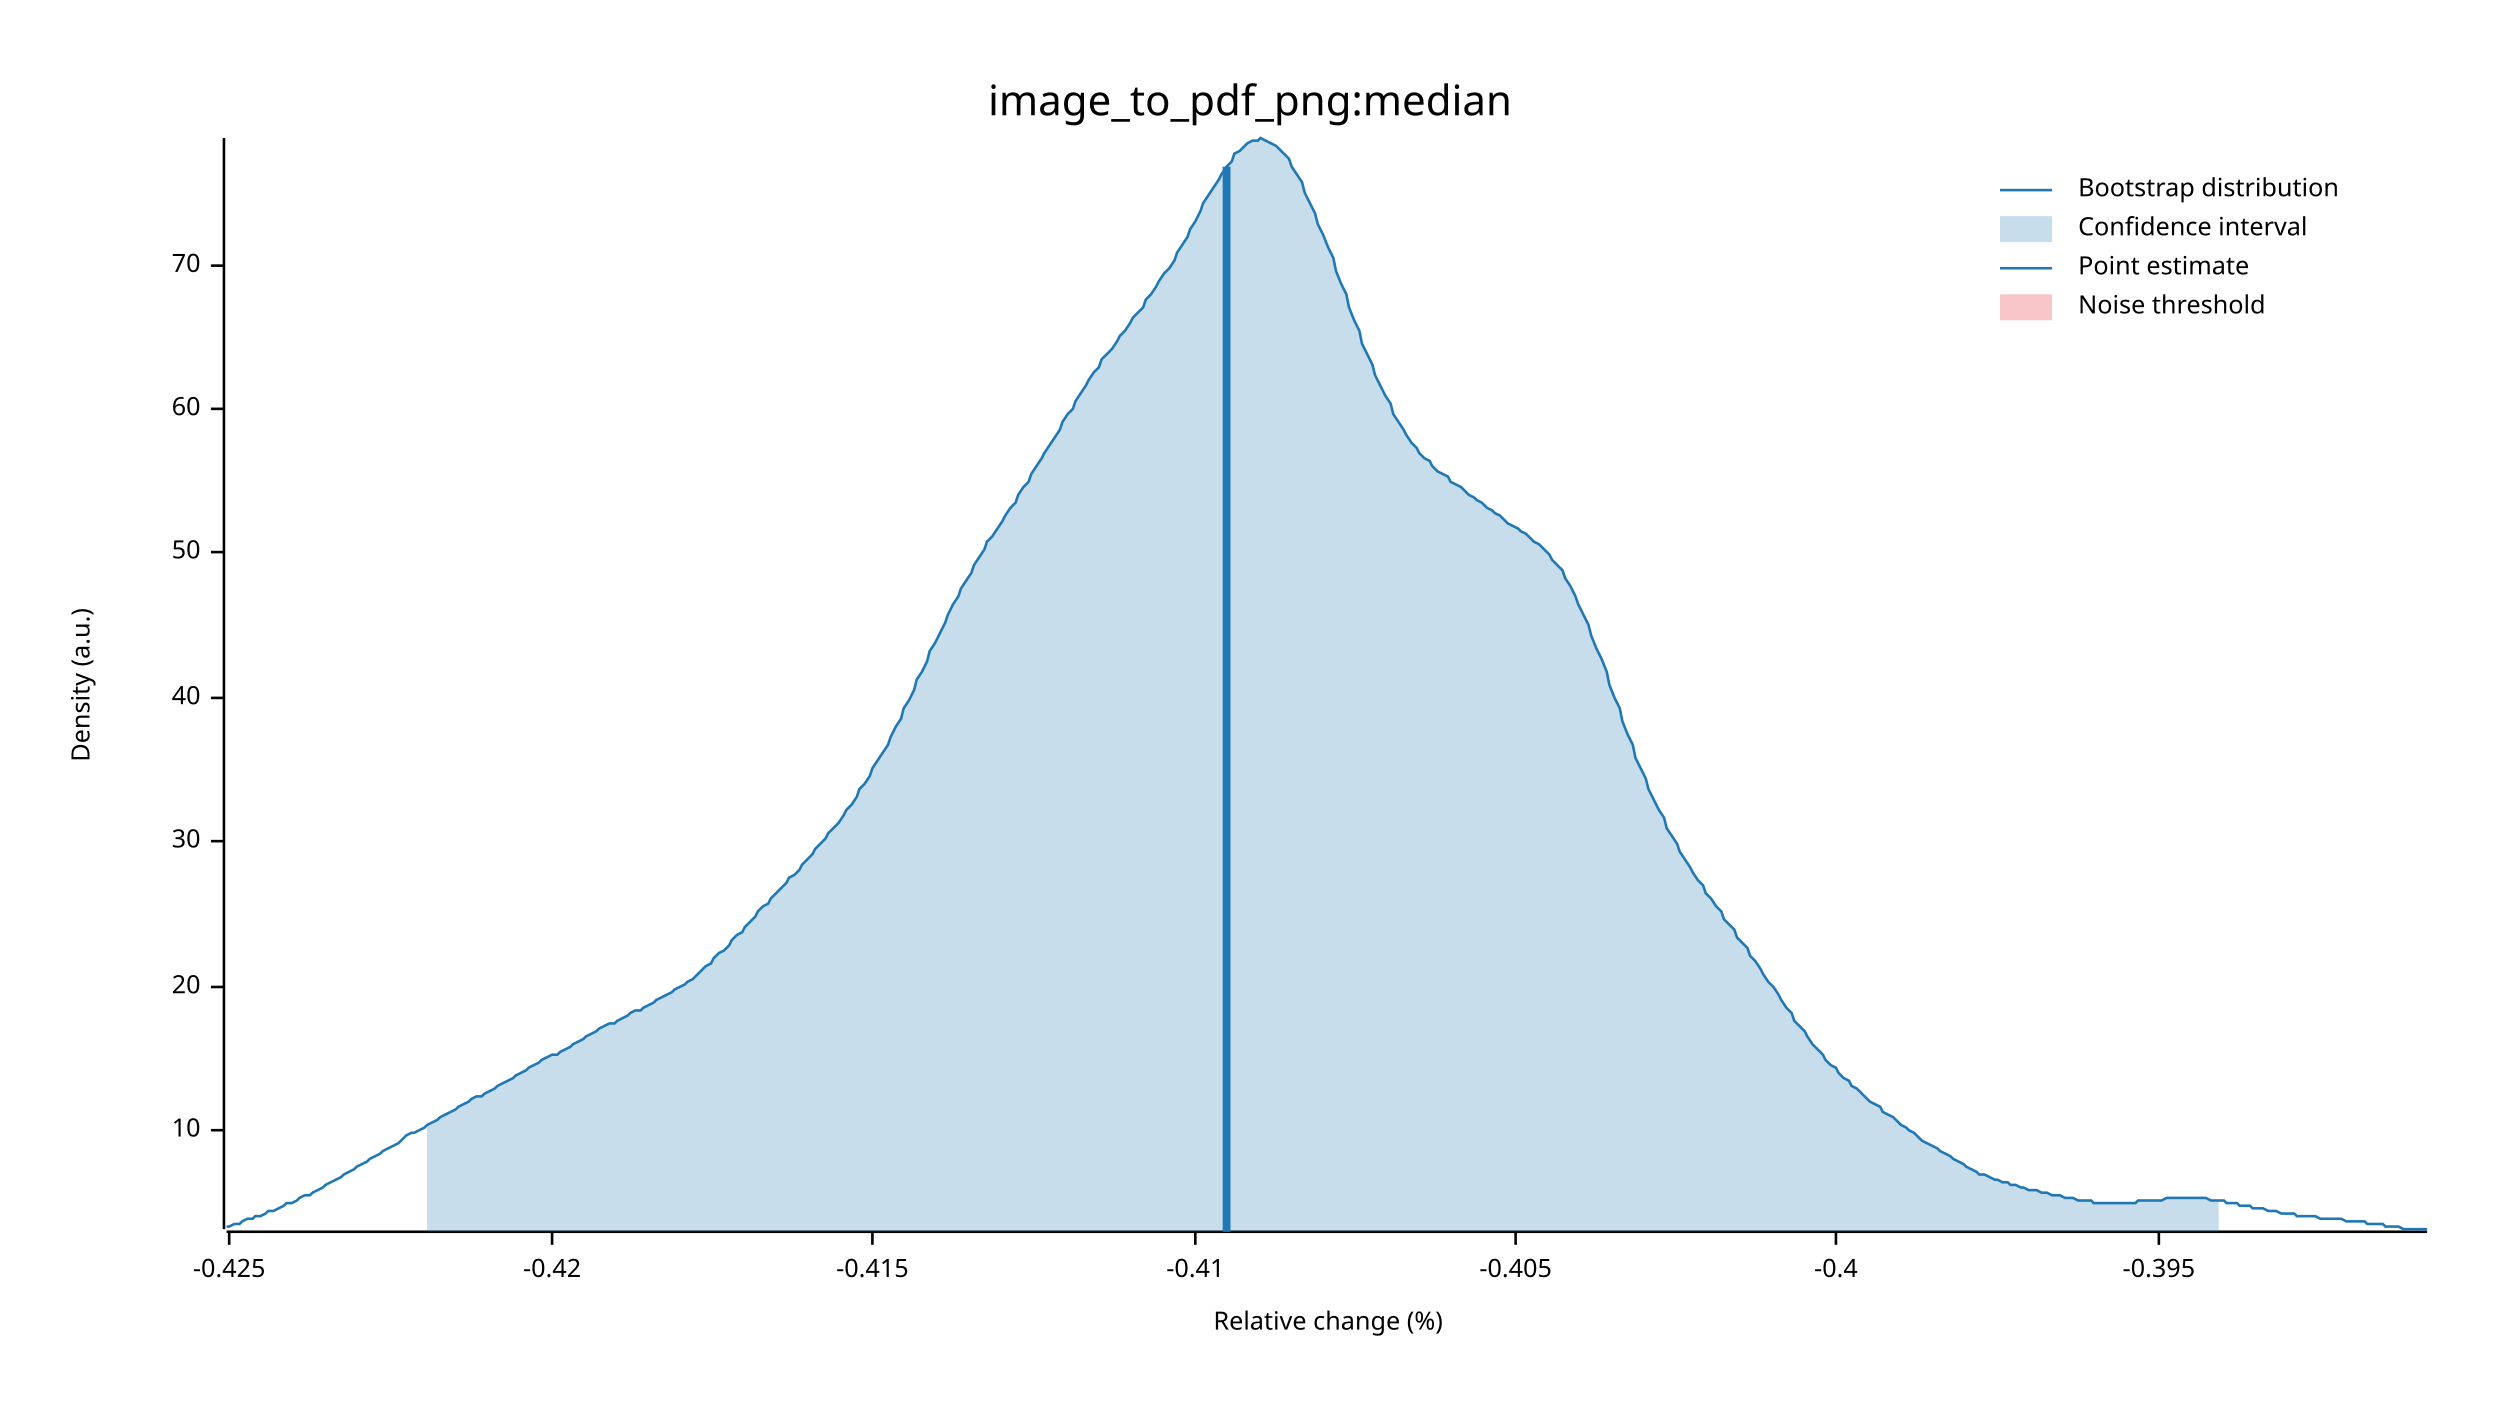
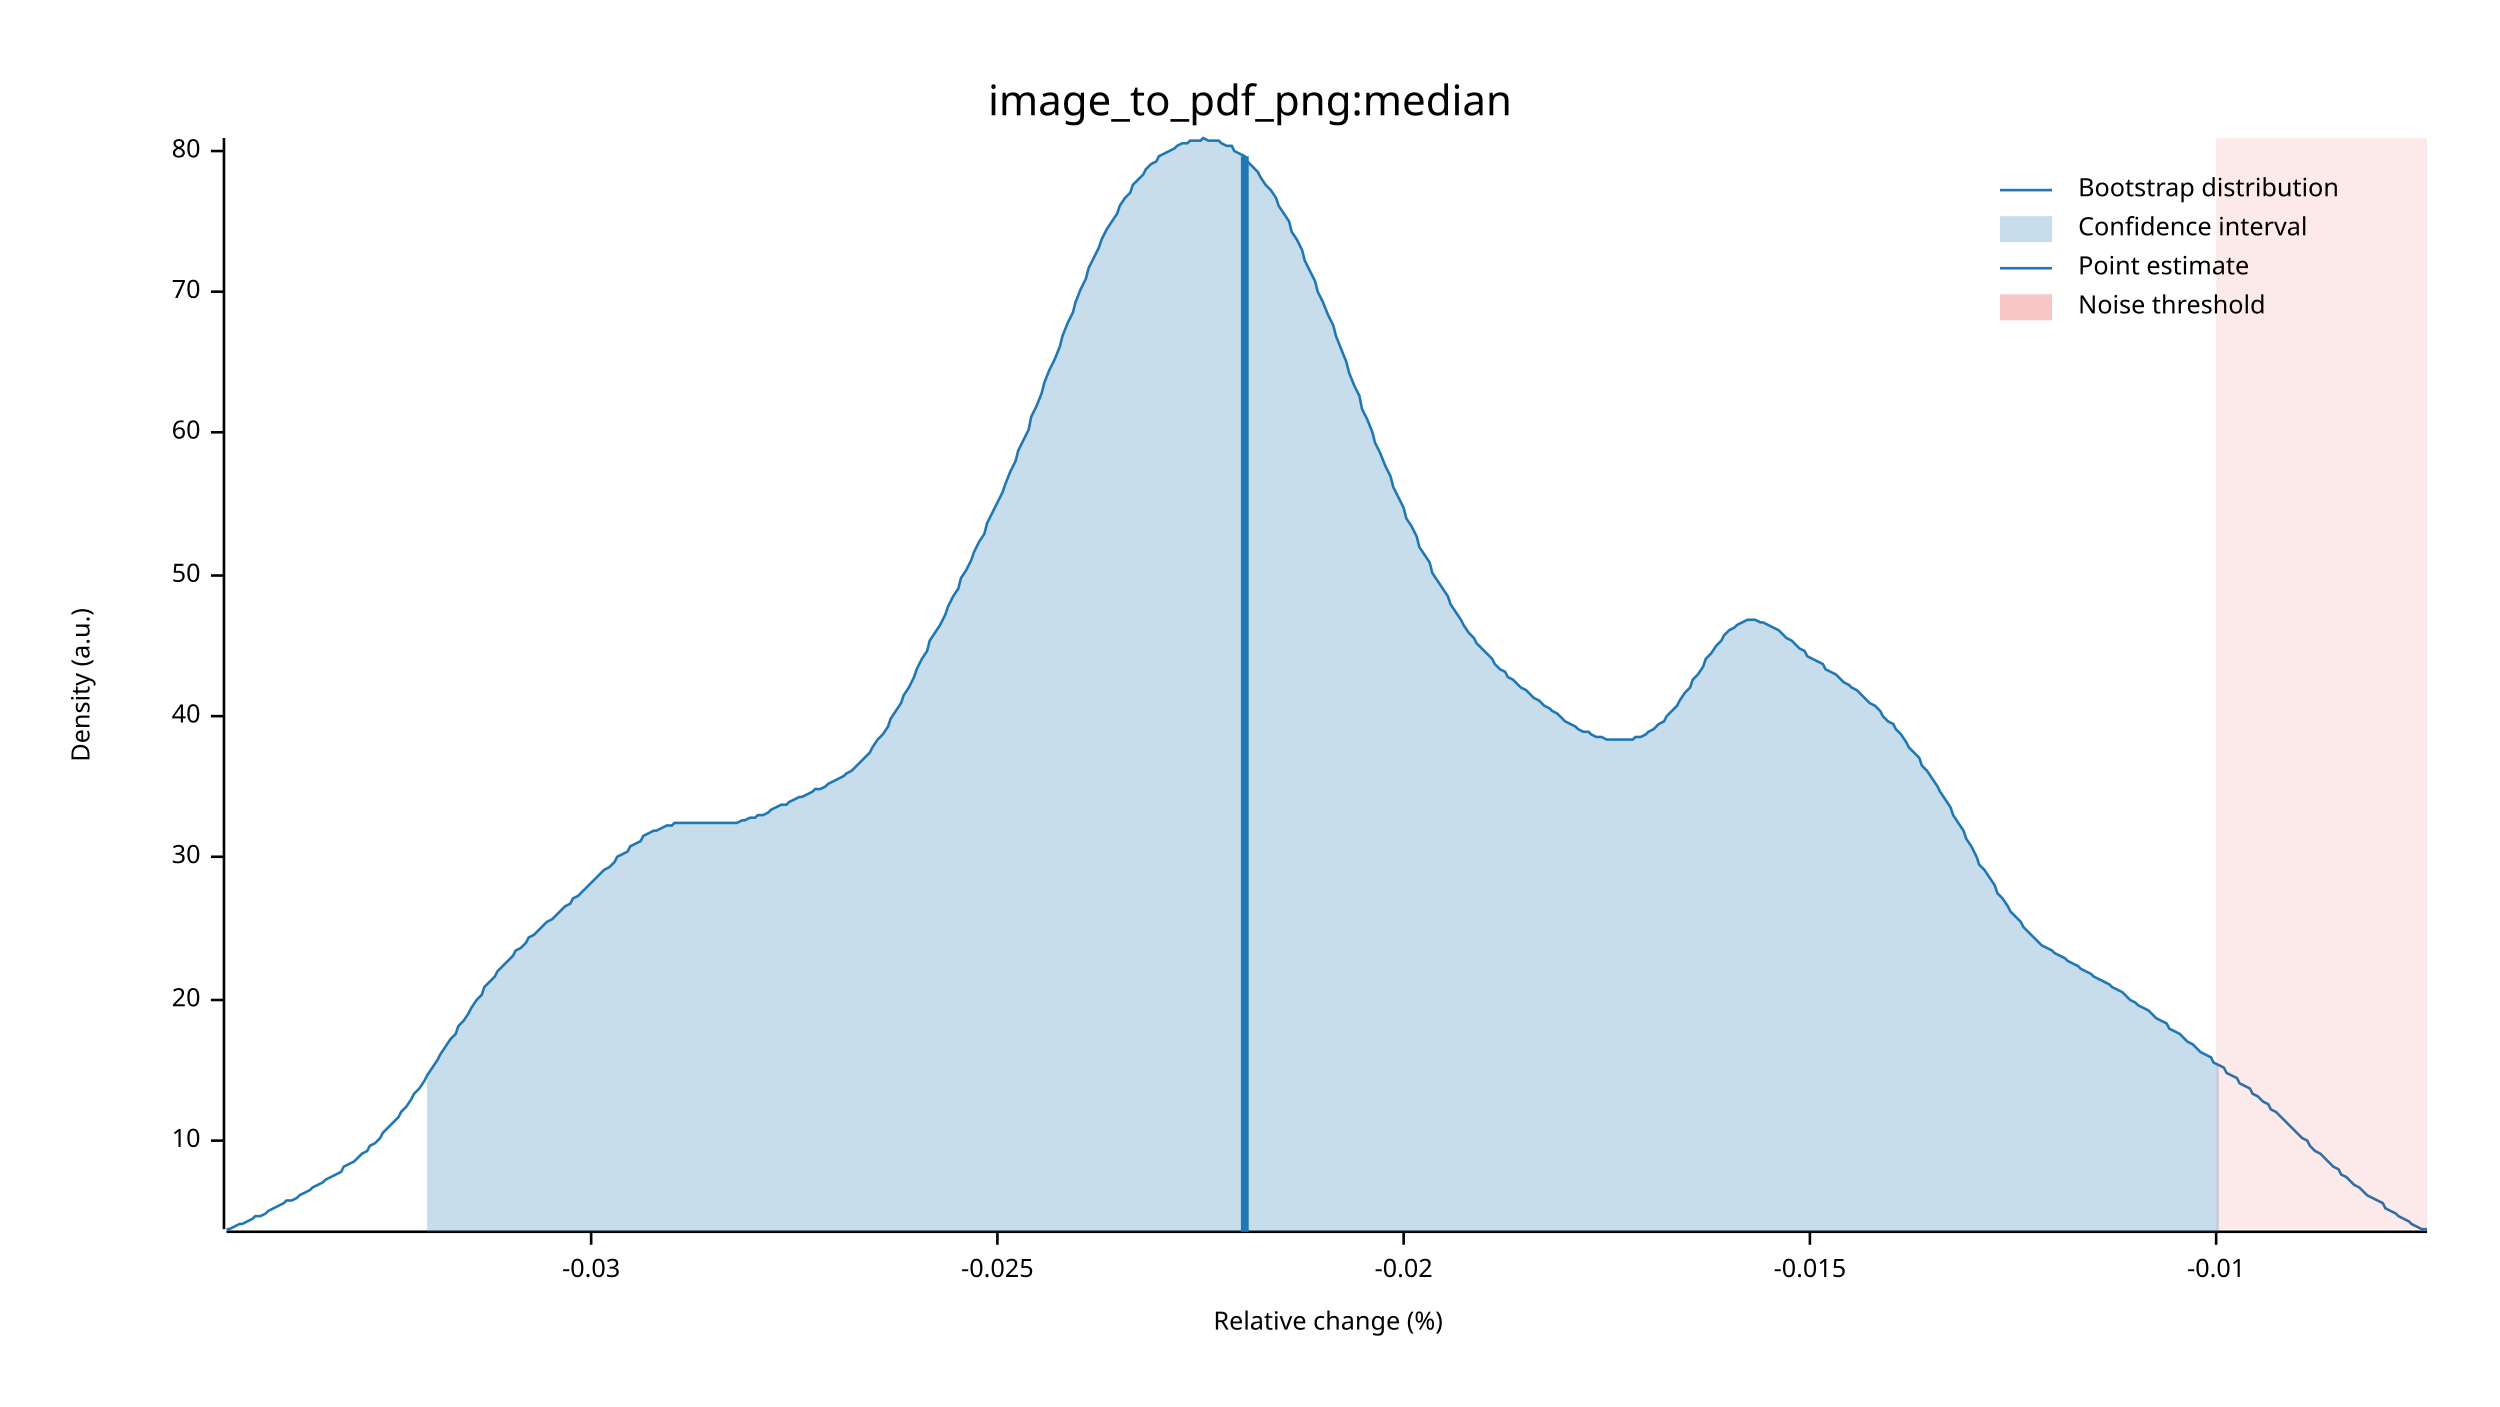
<svg xmlns="http://www.w3.org/2000/svg" width="960" height="540" viewBox="0 0 960 540">
  <text x="480" y="32" dy="0.76em" text-anchor="middle" font-family="sans-serif" font-size="16.129" opacity="1" fill="#000000">
image_to_pdf_png:median
</text>
  <text x="27" y="263" dy="0.76em" text-anchor="middle" font-family="sans-serif" font-size="9.677" opacity="1" fill="#000000" transform="rotate(270, 27, 263)">
Density (a.u.)
</text>
  <text x="510" y="513" dy="-0.5ex" text-anchor="middle" font-family="sans-serif" font-size="9.677" opacity="1" fill="#000000">
Relative change (%)
</text>
  <polyline fill="none" opacity="1" stroke="#000000" stroke-width="1" points="86,53 86,472 " />
-   <text x="77" y="434" dy="0.5ex" text-anchor="end" font-family="sans-serif" font-size="9.677" opacity="1" fill="#000000">
+   <text x="77" y="438" dy="0.5ex" text-anchor="end" font-family="sans-serif" font-size="9.677" opacity="1" fill="#000000">
10
</text>
-   <polyline fill="none" opacity="1" stroke="#000000" stroke-width="1" points="81,434 86,434 " />
-   <text x="77" y="379" dy="0.5ex" text-anchor="end" font-family="sans-serif" font-size="9.677" opacity="1" fill="#000000">
+   <polyline fill="none" opacity="1" stroke="#000000" stroke-width="1" points="81,438 86,438 " />
+   <text x="77" y="384" dy="0.5ex" text-anchor="end" font-family="sans-serif" font-size="9.677" opacity="1" fill="#000000">
20
</text>
-   <polyline fill="none" opacity="1" stroke="#000000" stroke-width="1" points="81,379 86,379 " />
-   <text x="77" y="323" dy="0.5ex" text-anchor="end" font-family="sans-serif" font-size="9.677" opacity="1" fill="#000000">
+   <polyline fill="none" opacity="1" stroke="#000000" stroke-width="1" points="81,384 86,384 " />
+   <text x="77" y="329" dy="0.5ex" text-anchor="end" font-family="sans-serif" font-size="9.677" opacity="1" fill="#000000">
30
</text>
-   <polyline fill="none" opacity="1" stroke="#000000" stroke-width="1" points="81,323 86,323 " />
-   <text x="77" y="268" dy="0.5ex" text-anchor="end" font-family="sans-serif" font-size="9.677" opacity="1" fill="#000000">
+   <polyline fill="none" opacity="1" stroke="#000000" stroke-width="1" points="81,329 86,329 " />
+   <text x="77" y="275" dy="0.5ex" text-anchor="end" font-family="sans-serif" font-size="9.677" opacity="1" fill="#000000">
40
</text>
-   <polyline fill="none" opacity="1" stroke="#000000" stroke-width="1" points="81,268 86,268 " />
-   <text x="77" y="212" dy="0.5ex" text-anchor="end" font-family="sans-serif" font-size="9.677" opacity="1" fill="#000000">
+   <polyline fill="none" opacity="1" stroke="#000000" stroke-width="1" points="81,275 86,275 " />
+   <text x="77" y="221" dy="0.5ex" text-anchor="end" font-family="sans-serif" font-size="9.677" opacity="1" fill="#000000">
50
</text>
-   <polyline fill="none" opacity="1" stroke="#000000" stroke-width="1" points="81,212 86,212 " />
-   <text x="77" y="157" dy="0.5ex" text-anchor="end" font-family="sans-serif" font-size="9.677" opacity="1" fill="#000000">
+   <polyline fill="none" opacity="1" stroke="#000000" stroke-width="1" points="81,221 86,221 " />
+   <text x="77" y="166" dy="0.5ex" text-anchor="end" font-family="sans-serif" font-size="9.677" opacity="1" fill="#000000">
60
</text>
-   <polyline fill="none" opacity="1" stroke="#000000" stroke-width="1" points="81,157 86,157 " />
-   <text x="77" y="102" dy="0.5ex" text-anchor="end" font-family="sans-serif" font-size="9.677" opacity="1" fill="#000000">
+   <polyline fill="none" opacity="1" stroke="#000000" stroke-width="1" points="81,166 86,166 " />
+   <text x="77" y="112" dy="0.5ex" text-anchor="end" font-family="sans-serif" font-size="9.677" opacity="1" fill="#000000">
70
</text>
-   <polyline fill="none" opacity="1" stroke="#000000" stroke-width="1" points="81,102 86,102 " />
+   <polyline fill="none" opacity="1" stroke="#000000" stroke-width="1" points="81,112 86,112 " />
+   <text x="77" y="58" dy="0.5ex" text-anchor="end" font-family="sans-serif" font-size="9.677" opacity="1" fill="#000000">
+ 80
+ </text>
+   <polyline fill="none" opacity="1" stroke="#000000" stroke-width="1" points="81,58 86,58 " />
  <polyline fill="none" opacity="1" stroke="#000000" stroke-width="1" points="87,473 932,473 " />
-   <text x="88" y="483" dy="0.76em" text-anchor="middle" font-family="sans-serif" font-size="9.677" opacity="1" fill="#000000">
- -0.425
+   <text x="227" y="483" dy="0.76em" text-anchor="middle" font-family="sans-serif" font-size="9.677" opacity="1" fill="#000000">
+ -0.03
</text>
-   <polyline fill="none" opacity="1" stroke="#000000" stroke-width="1" points="88,473 88,478 " />
-   <text x="212" y="483" dy="0.76em" text-anchor="middle" font-family="sans-serif" font-size="9.677" opacity="1" fill="#000000">
- -0.42
+   <polyline fill="none" opacity="1" stroke="#000000" stroke-width="1" points="227,473 227,478 " />
+   <text x="383" y="483" dy="0.76em" text-anchor="middle" font-family="sans-serif" font-size="9.677" opacity="1" fill="#000000">
+ -0.025
</text>
-   <polyline fill="none" opacity="1" stroke="#000000" stroke-width="1" points="212,473 212,478 " />
-   <text x="335" y="483" dy="0.76em" text-anchor="middle" font-family="sans-serif" font-size="9.677" opacity="1" fill="#000000">
- -0.415
+   <polyline fill="none" opacity="1" stroke="#000000" stroke-width="1" points="383,473 383,478 " />
+   <text x="539" y="483" dy="0.76em" text-anchor="middle" font-family="sans-serif" font-size="9.677" opacity="1" fill="#000000">
+ -0.02
</text>
-   <polyline fill="none" opacity="1" stroke="#000000" stroke-width="1" points="335,473 335,478 " />
-   <text x="459" y="483" dy="0.76em" text-anchor="middle" font-family="sans-serif" font-size="9.677" opacity="1" fill="#000000">
- -0.41
+   <polyline fill="none" opacity="1" stroke="#000000" stroke-width="1" points="539,473 539,478 " />
+   <text x="695" y="483" dy="0.76em" text-anchor="middle" font-family="sans-serif" font-size="9.677" opacity="1" fill="#000000">
+ -0.015
</text>
-   <polyline fill="none" opacity="1" stroke="#000000" stroke-width="1" points="459,473 459,478 " />
-   <text x="582" y="483" dy="0.76em" text-anchor="middle" font-family="sans-serif" font-size="9.677" opacity="1" fill="#000000">
- -0.405
+   <polyline fill="none" opacity="1" stroke="#000000" stroke-width="1" points="695,473 695,478 " />
+   <text x="851" y="483" dy="0.76em" text-anchor="middle" font-family="sans-serif" font-size="9.677" opacity="1" fill="#000000">
+ -0.01
</text>
-   <polyline fill="none" opacity="1" stroke="#000000" stroke-width="1" points="582,473 582,478 " />
-   <text x="705" y="483" dy="0.76em" text-anchor="middle" font-family="sans-serif" font-size="9.677" opacity="1" fill="#000000">
- -0.4
- </text>
-   <polyline fill="none" opacity="1" stroke="#000000" stroke-width="1" points="705,473 705,478 " />
-   <text x="829" y="483" dy="0.76em" text-anchor="middle" font-family="sans-serif" font-size="9.677" opacity="1" fill="#000000">
- -0.395
- </text>
-   <polyline fill="none" opacity="1" stroke="#000000" stroke-width="1" points="829,473 829,478 " />
-   <polyline fill="none" opacity="1" stroke="#1F78B4" stroke-width="1" points="87,471 88,471 90,470 92,470 93,469 95,468 97,468 98,467 100,467 102,466 103,465 105,465 107,464 109,463 110,462 112,462 114,461 115,460 117,459 119,459 120,458 122,457 124,456 125,455 127,454 129,453 131,452 132,451 134,450 136,449 137,448 139,447 141,446 142,445 144,444 146,443 147,442 149,441 151,440 153,439 154,438 156,436 158,435 159,435 161,434 163,433 164,432 166,431 168,430 169,429 171,428 173,427 175,426 176,425 178,424 180,423 181,422 183,421 185,421 186,420 188,419 190,418 191,417 193,416 195,415 197,414 198,413 200,412 202,411 203,410 205,409 207,408 208,407 210,406 212,405 214,405 215,404 217,403 219,402 220,401 222,400 224,399 225,398 227,397 229,396 230,395 232,394 234,393 236,393 237,392 239,391 241,390 242,389 244,388 246,388 247,387 249,386 251,385 252,384 254,383 256,382 258,381 259,380 261,379 263,378 264,377 266,376 268,374 269,373 271,371 273,370 274,368 276,366 278,365 280,363 281,361 283,359 285,358 286,356 288,354 290,352 291,350 293,348 295,347 296,345 298,343 300,341 302,339 303,337 305,336 307,334 308,332 310,330 312,328 313,326 315,324 317,322 318,320 320,318 322,316 324,313 325,311 327,309 329,306 330,303 332,301 334,298 335,295 337,292 339,289 341,286 342,283 344,279 346,276 347,272 349,269 351,265 352,261 354,258 356,254 357,250 359,247 361,243 363,239 364,236 366,232 368,229 369,226 371,223 373,220 374,217 376,214 378,211 379,208 381,206 383,203 385,200 386,198 388,195 390,193 391,190 393,187 395,185 396,182 398,179 400,176 401,174 403,171 405,168 407,165 408,162 410,159 412,157 413,154 415,151 417,148 418,146 420,143 422,141 423,138 425,136 427,134 429,131 430,129 432,127 434,124 435,122 437,120 439,118 440,115 442,113 444,110 445,108 447,105 449,103 451,100 452,97 454,94 456,91 457,88 459,85 461,81 462,78 464,75 466,72 468,69 469,67 471,64 473,62 474,59 476,58 478,56 479,55 481,54 483,54 484,53 486,54 488,55 490,56 491,57 493,59 495,61 496,64 498,67 500,70 501,74 503,78 505,82 506,86 508,90 510,95 512,99 513,104 515,109 517,113 518,118 520,123 522,127 523,132 525,136 527,140 528,144 530,148 532,152 534,155 535,159 537,162 539,165 540,167 542,170 544,172 545,174 547,176 549,177 550,179 552,181 554,182 556,183 557,185 559,186 561,187 562,188 564,190 566,191 567,192 569,193 571,195 573,196 574,197 576,198 578,200 579,201 581,202 583,203 584,204 586,205 588,207 589,208 591,209 593,211 595,213 596,215 598,217 600,219 601,222 603,225 605,229 606,232 608,236 610,240 611,244 613,249 615,253 617,258 618,263 620,268 622,272 623,277 625,282 627,286 628,291 630,295 632,299 633,303 635,307 637,311 639,314 640,318 642,321 644,324 645,327 647,330 649,333 650,335 652,338 654,340 655,343 657,345 659,348 661,350 662,353 664,355 666,357 667,360 669,362 671,364 672,367 674,369 676,372 677,374 679,377 681,379 683,382 684,384 686,387 688,389 689,392 691,394 693,396 694,398 696,401 698,403 700,405 701,407 703,409 705,410 706,412 708,414 710,415 711,417 713,418 715,420 716,421 718,423 720,424 722,425 723,427 725,428 727,429 728,430 730,432 732,433 733,434 735,435 737,437 738,438 740,439 742,440 744,441 745,442 747,443 749,444 750,445 752,446 754,447 755,448 757,449 759,450 760,451 762,451 764,452 766,453 767,453 769,454 771,454 772,455 774,455 776,456 777,456 779,457 781,457 782,457 784,458 786,458 788,459 789,459 791,459 793,460 794,460 796,460 798,461 799,461 801,461 803,461 804,462 806,462 808,462 810,462 811,462 813,462 815,462 816,462 818,462 820,462 821,461 823,461 825,461 827,461 828,461 830,461 832,460 833,460 835,460 837,460 838,460 840,460 842,460 843,460 845,460 847,460 849,461 850,461 852,461 854,461 855,462 857,462 859,462 860,463 862,463 864,463 865,464 867,464 869,464 871,465 872,465 874,465 876,466 877,466 879,466 881,466 882,467 884,467 886,467 887,467 889,467 891,468 893,468 894,468 896,468 898,468 899,468 901,469 903,469 904,469 906,469 908,469 909,470 911,470 913,470 915,470 916,471 918,471 920,471 921,471 923,472 925,472 926,472 928,472 930,472 932,472 " />
-   <polygon opacity="0.25" fill="#1F78B4" points="164,432 166,431 168,430 169,429 171,428 173,427 175,426 176,425 178,424 180,423 181,422 183,421 185,421 186,420 188,419 190,418 191,417 193,416 195,415 197,414 198,413 200,412 202,411 203,410 205,409 207,408 208,407 210,406 212,405 214,405 215,404 217,403 219,402 220,401 222,400 224,399 225,398 227,397 229,396 230,395 232,394 234,393 236,393 237,392 239,391 241,390 242,389 244,388 246,388 247,387 249,386 251,385 252,384 254,383 256,382 258,381 259,380 261,379 263,378 264,377 266,376 268,374 269,373 271,371 273,370 274,368 276,366 278,365 280,363 281,361 283,359 285,358 286,356 288,354 290,352 291,350 293,348 295,347 296,345 298,343 300,341 302,339 303,337 305,336 307,334 308,332 310,330 312,328 313,326 315,324 317,322 318,320 320,318 322,316 324,313 325,311 327,309 329,306 330,303 332,301 334,298 335,295 337,292 339,289 341,286 342,283 344,279 346,276 347,272 349,269 351,265 352,261 354,258 356,254 357,250 359,247 361,243 363,239 364,236 366,232 368,229 369,226 371,223 373,220 374,217 376,214 378,211 379,208 381,206 383,203 385,200 386,198 388,195 390,193 391,190 393,187 395,185 396,182 398,179 400,176 401,174 403,171 405,168 407,165 408,162 410,159 412,157 413,154 415,151 417,148 418,146 420,143 422,141 423,138 425,136 427,134 429,131 430,129 432,127 434,124 435,122 437,120 439,118 440,115 442,113 444,110 445,108 447,105 449,103 451,100 452,97 454,94 456,91 457,88 459,85 461,81 462,78 464,75 466,72 468,69 469,67 471,64 473,62 474,59 476,58 478,56 479,55 481,54 483,54 484,53 486,54 488,55 490,56 491,57 493,59 495,61 496,64 498,67 500,70 501,74 503,78 505,82 506,86 508,90 510,95 512,99 513,104 515,109 517,113 518,118 520,123 522,127 523,132 525,136 527,140 528,144 530,148 532,152 534,155 535,159 537,162 539,165 540,167 542,170 544,172 545,174 547,176 549,177 550,179 552,181 554,182 556,183 557,185 559,186 561,187 562,188 564,190 566,191 567,192 569,193 571,195 573,196 574,197 576,198 578,200 579,201 581,202 583,203 584,204 586,205 588,207 589,208 591,209 593,211 595,213 596,215 598,217 600,219 601,222 603,225 605,229 606,232 608,236 610,240 611,244 613,249 615,253 617,258 618,263 620,268 622,272 623,277 625,282 627,286 628,291 630,295 632,299 633,303 635,307 637,311 639,314 640,318 642,321 644,324 645,327 647,330 649,333 650,335 652,338 654,340 655,343 657,345 659,348 661,350 662,353 664,355 666,357 667,360 669,362 671,364 672,367 674,369 676,372 677,374 679,377 681,379 683,382 684,384 686,387 688,389 689,392 691,394 693,396 694,398 696,401 698,403 700,405 701,407 703,409 705,410 706,412 708,414 710,415 711,417 713,418 715,420 716,421 718,423 720,424 722,425 723,427 725,428 727,429 728,430 730,432 732,433 733,434 735,435 737,437 738,438 740,439 742,440 744,441 745,442 747,443 749,444 750,445 752,446 754,447 755,448 757,449 759,450 760,451 762,451 764,452 766,453 767,453 769,454 771,454 772,455 774,455 776,456 777,456 779,457 781,457 782,457 784,458 786,458 788,459 789,459 791,459 793,460 794,460 796,460 798,461 799,461 801,461 803,461 804,462 806,462 808,462 810,462 811,462 813,462 815,462 816,462 818,462 820,462 821,461 823,461 825,461 827,461 828,461 830,461 832,460 833,460 835,460 837,460 838,460 840,460 842,460 843,460 845,460 847,460 849,461 850,461 852,461 852,473 164,473 " />
-   <polyline fill="none" opacity="1" stroke="#1F78B4" stroke-width="3" points="471,473 471,64 " />
-   <rect x="509" y="53" width="0" height="419" opacity="0.1" fill="#E31A1C" stroke="none" />
+   <polyline fill="none" opacity="1" stroke="#000000" stroke-width="1" points="851,473 851,478 " />
+   <polyline fill="none" opacity="1" stroke="#1F78B4" stroke-width="1" points="87,472 88,472 90,471 92,470 93,470 95,469 97,468 98,467 100,467 102,466 103,465 105,464 107,463 109,462 110,461 112,461 114,460 115,459 117,458 119,457 120,456 122,455 124,454 125,453 127,452 129,451 131,450 132,448 134,447 136,446 137,445 139,443 141,442 142,440 144,439 146,437 147,435 149,433 151,431 153,429 154,427 156,425 158,422 159,420 161,418 163,415 164,413 166,410 168,407 169,405 171,402 173,399 175,397 176,394 178,392 180,389 181,387 183,384 185,382 186,379 188,377 190,375 191,373 193,371 195,369 197,367 198,365 200,364 202,362 203,360 205,359 207,357 208,356 210,354 212,353 214,351 215,350 217,348 219,347 220,345 222,344 224,342 225,341 227,339 229,337 230,336 232,334 234,333 236,331 237,329 239,328 241,327 242,325 244,324 246,323 247,321 249,320 251,319 252,319 254,318 256,317 258,317 259,316 261,316 263,316 264,316 266,316 268,316 269,316 271,316 273,316 274,316 276,316 278,316 280,316 281,316 283,316 285,315 286,315 288,314 290,314 291,313 293,313 295,312 296,311 298,310 300,309 302,309 303,308 305,307 307,306 308,306 310,305 312,304 313,303 315,303 317,302 318,301 320,300 322,299 324,298 325,297 327,296 329,294 330,293 332,291 334,289 335,287 337,284 339,282 341,279 342,276 344,273 346,270 347,267 349,264 351,260 352,257 354,253 356,250 357,246 359,243 361,240 363,236 364,233 366,229 368,226 369,222 371,219 373,215 374,212 376,208 378,205 379,201 381,197 383,193 385,189 386,186 388,181 390,177 391,173 393,169 395,165 396,160 398,156 400,151 401,147 403,142 405,138 407,133 408,129 410,124 412,120 413,116 415,111 417,107 418,103 420,99 422,95 423,92 425,88 427,85 429,82 430,79 432,76 434,74 435,71 437,69 439,67 440,65 442,63 444,62 445,60 447,59 449,58 451,57 452,56 454,55 456,55 457,54 459,54 461,54 462,53 464,54 466,54 468,54 469,55 471,56 473,56 474,58 476,59 478,60 479,62 481,64 483,66 484,68 486,71 488,73 490,76 491,79 493,82 495,85 496,89 498,92 500,96 501,100 503,104 505,108 506,112 508,116 510,121 512,125 513,129 515,134 517,139 518,143 520,148 522,152 523,157 525,161 527,166 528,170 530,174 532,179 534,183 535,187 537,191 539,195 540,199 542,202 544,206 545,210 547,213 549,216 550,220 552,223 554,226 556,229 557,232 559,235 561,238 562,240 564,243 566,245 567,247 569,249 571,251 573,253 574,255 576,257 578,258 579,260 581,261 583,263 584,264 586,265 588,267 589,268 591,269 593,271 595,272 596,273 598,274 600,276 601,277 603,278 605,279 606,280 608,281 610,281 611,282 613,283 615,283 617,284 618,284 620,284 622,284 623,284 625,284 627,284 628,283 630,283 632,282 633,281 635,280 637,278 639,277 640,275 642,273 644,271 645,269 647,266 649,264 650,261 652,259 654,256 655,253 657,251 659,248 661,246 662,244 664,242 666,241 667,240 669,239 671,238 672,238 674,238 676,239 677,239 679,240 681,241 683,242 684,243 686,245 688,246 689,247 691,249 693,250 694,252 696,253 698,254 700,255 701,257 703,258 705,259 706,260 708,262 710,263 711,264 713,265 715,267 716,268 718,270 720,271 722,273 723,275 725,277 727,278 728,280 730,282 732,285 733,287 735,289 737,291 738,294 740,296 742,299 744,302 745,304 747,307 749,310 750,313 752,316 754,319 755,322 757,325 759,329 760,332 762,334 764,337 766,340 767,343 769,345 771,348 772,350 774,352 776,354 777,356 779,358 781,360 782,361 784,363 786,364 788,365 789,366 791,367 793,368 794,369 796,370 798,371 799,372 801,373 803,374 804,375 806,376 808,377 810,378 811,379 813,380 815,381 816,382 818,384 820,385 821,386 823,387 825,388 827,390 828,391 830,392 832,393 833,395 835,396 837,397 838,398 840,400 842,401 843,402 845,404 847,405 849,406 850,408 852,409 854,410 855,412 857,413 859,414 860,416 862,417 864,418 865,420 867,421 869,423 871,424 872,426 874,427 876,429 877,430 879,432 881,434 882,435 884,437 886,438 887,440 889,442 891,443 893,445 894,446 896,448 898,449 899,451 901,452 903,454 904,455 906,456 908,458 909,459 911,460 913,461 915,462 916,464 918,465 920,466 921,467 923,468 925,469 926,470 928,471 930,472 932,472 " />
+   <polygon opacity="0.25" fill="#1F78B4" points="164,413 166,410 168,407 169,405 171,402 173,399 175,397 176,394 178,392 180,389 181,387 183,384 185,382 186,379 188,377 190,375 191,373 193,371 195,369 197,367 198,365 200,364 202,362 203,360 205,359 207,357 208,356 210,354 212,353 214,351 215,350 217,348 219,347 220,345 222,344 224,342 225,341 227,339 229,337 230,336 232,334 234,333 236,331 237,329 239,328 241,327 242,325 244,324 246,323 247,321 249,320 251,319 252,319 254,318 256,317 258,317 259,316 261,316 263,316 264,316 266,316 268,316 269,316 271,316 273,316 274,316 276,316 278,316 280,316 281,316 283,316 285,315 286,315 288,314 290,314 291,313 293,313 295,312 296,311 298,310 300,309 302,309 303,308 305,307 307,306 308,306 310,305 312,304 313,303 315,303 317,302 318,301 320,300 322,299 324,298 325,297 327,296 329,294 330,293 332,291 334,289 335,287 337,284 339,282 341,279 342,276 344,273 346,270 347,267 349,264 351,260 352,257 354,253 356,250 357,246 359,243 361,240 363,236 364,233 366,229 368,226 369,222 371,219 373,215 374,212 376,208 378,205 379,201 381,197 383,193 385,189 386,186 388,181 390,177 391,173 393,169 395,165 396,160 398,156 400,151 401,147 403,142 405,138 407,133 408,129 410,124 412,120 413,116 415,111 417,107 418,103 420,99 422,95 423,92 425,88 427,85 429,82 430,79 432,76 434,74 435,71 437,69 439,67 440,65 442,63 444,62 445,60 447,59 449,58 451,57 452,56 454,55 456,55 457,54 459,54 461,54 462,53 464,54 466,54 468,54 469,55 471,56 473,56 474,58 476,59 478,60 479,62 481,64 483,66 484,68 486,71 488,73 490,76 491,79 493,82 495,85 496,89 498,92 500,96 501,100 503,104 505,108 506,112 508,116 510,121 512,125 513,129 515,134 517,139 518,143 520,148 522,152 523,157 525,161 527,166 528,170 530,174 532,179 534,183 535,187 537,191 539,195 540,199 542,202 544,206 545,210 547,213 549,216 550,220 552,223 554,226 556,229 557,232 559,235 561,238 562,240 564,243 566,245 567,247 569,249 571,251 573,253 574,255 576,257 578,258 579,260 581,261 583,263 584,264 586,265 588,267 589,268 591,269 593,271 595,272 596,273 598,274 600,276 601,277 603,278 605,279 606,280 608,281 610,281 611,282 613,283 615,283 617,284 618,284 620,284 622,284 623,284 625,284 627,284 628,283 630,283 632,282 633,281 635,280 637,278 639,277 640,275 642,273 644,271 645,269 647,266 649,264 650,261 652,259 654,256 655,253 657,251 659,248 661,246 662,244 664,242 666,241 667,240 669,239 671,238 672,238 674,238 676,239 677,239 679,240 681,241 683,242 684,243 686,245 688,246 689,247 691,249 693,250 694,252 696,253 698,254 700,255 701,257 703,258 705,259 706,260 708,262 710,263 711,264 713,265 715,267 716,268 718,270 720,271 722,273 723,275 725,277 727,278 728,280 730,282 732,285 733,287 735,289 737,291 738,294 740,296 742,299 744,302 745,304 747,307 749,310 750,313 752,316 754,319 755,322 757,325 759,329 760,332 762,334 764,337 766,340 767,343 769,345 771,348 772,350 774,352 776,354 777,356 779,358 781,360 782,361 784,363 786,364 788,365 789,366 791,367 793,368 794,369 796,370 798,371 799,372 801,373 803,374 804,375 806,376 808,377 810,378 811,379 813,380 815,381 816,382 818,384 820,385 821,386 823,387 825,388 827,390 828,391 830,392 832,393 833,395 835,396 837,397 838,398 840,400 842,401 843,402 845,404 847,405 849,406 850,408 852,409 852,473 164,473 " />
+   <polyline fill="none" opacity="1" stroke="#1F78B4" stroke-width="3" points="478,473 478,60 " />
+   <rect x="851" y="53" width="81" height="419" opacity="0.1" fill="#E31A1C" stroke="none" />
  <text x="798" y="68" dy="0.76em" text-anchor="start" font-family="sans-serif" font-size="9.677" opacity="1" fill="#000000">
Bootstrap distribution
</text>
  <text x="798" y="83" dy="0.76em" text-anchor="start" font-family="sans-serif" font-size="9.677" opacity="1" fill="#000000">
Confidence interval
</text>
  <text x="798" y="98" dy="0.76em" text-anchor="start" font-family="sans-serif" font-size="9.677" opacity="1" fill="#000000">
Point estimate
</text>
  <text x="798" y="113" dy="0.76em" text-anchor="start" font-family="sans-serif" font-size="9.677" opacity="1" fill="#000000">
Noise threshold
</text>
  <polyline fill="none" opacity="1" stroke="#1F78B4" stroke-width="1" points="768,73 788,73 " />
  <rect x="768" y="83" width="20" height="10" opacity="0.25" fill="#1F78B4" stroke="none" />
  <polyline fill="none" opacity="1" stroke="#1F78B4" stroke-width="1" points="768,103 788,103 " />
  <rect x="768" y="113" width="20" height="10" opacity="0.25" fill="#E31A1C" stroke="none" />
</svg>
